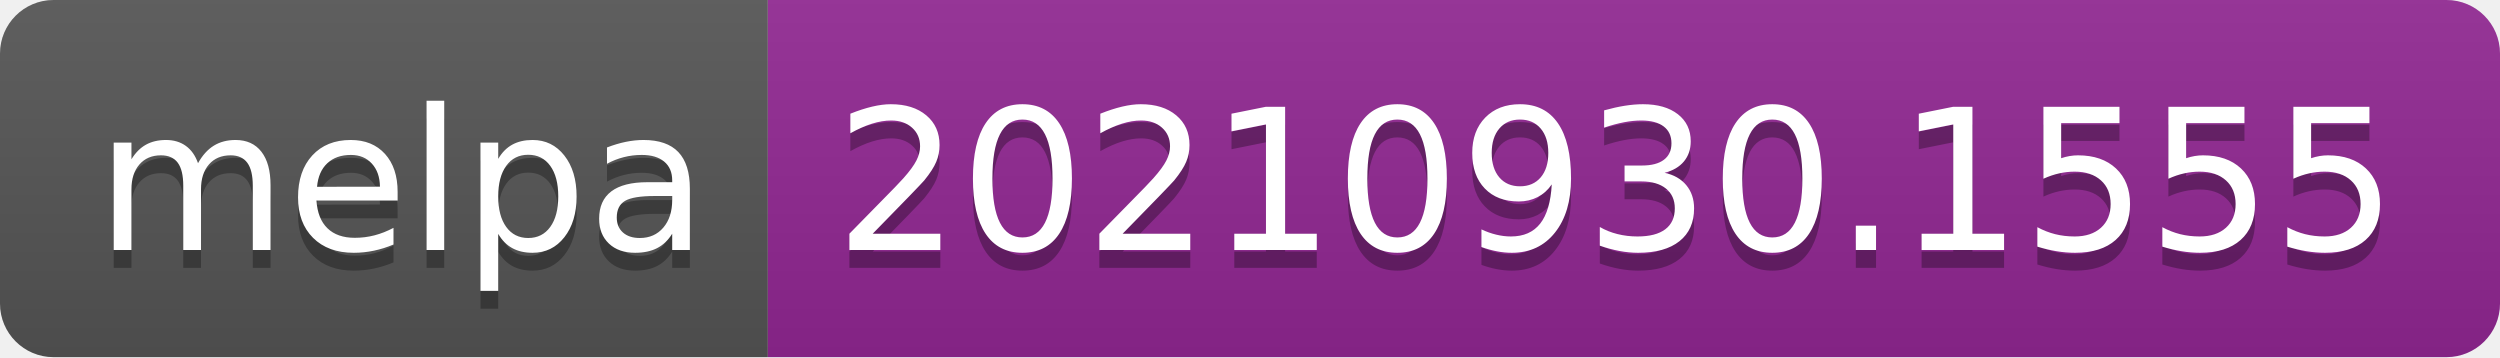
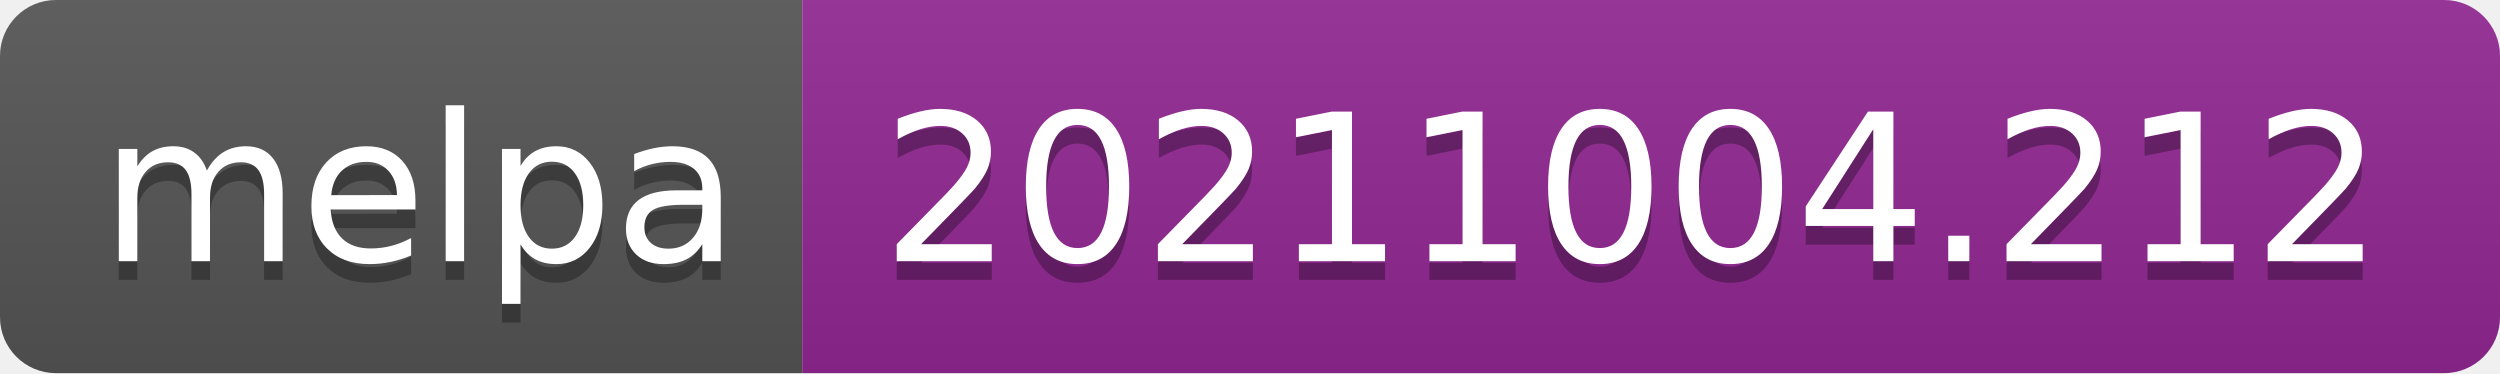
- <svg xmlns="http://www.w3.org/2000/svg" width="140" height="20" role="img" aria-label="melpa: 20210930.1555">
+ <svg xmlns="http://www.w3.org/2000/svg" width="134" height="20" role="img" aria-label="melpa: 20211004.212">
  <linearGradient id="s" x2="0" y2="100%">
    <stop offset="0" stop-color="#bbb" stop-opacity=".1" />
    <stop offset="1" stop-opacity=".1" />
  </linearGradient>
  <clipPath id="r">
-     <rect width="140" height="20" rx="3" fill="#fff" />
+     <rect width="134" height="20" rx="3" fill="#fff" />
  </clipPath>
  <g clip-path="url(#r)">
    <rect width="43" height="20" fill="#555" />
-     <rect x="43" width="97" height="20" fill="#922793" />
-     <rect width="140" height="20" fill="url(#s)" />
+     <rect x="43" width="91" height="20" fill="#922793" />
+     <rect width="134" height="20" fill="url(#s)" />
  </g>
  <g fill="#fff" text-anchor="middle" font-family="Verdana,Geneva,DejaVu Sans,sans-serif" text-rendering="geometricPrecision" font-size="110">
    <text aria-hidden="true" x="225" y="150" fill="#010101" fill-opacity=".3" transform="scale(.1)" textLength="330">melpa</text>
    <text x="225" y="140" transform="scale(.1)" fill="#fff" textLength="330">melpa</text>
-     <text aria-hidden="true" x="905" y="150" fill="#010101" fill-opacity=".3" transform="scale(.1)" textLength="870">20210930.1555</text>
-     <text x="905" y="140" transform="scale(.1)" fill="#fff" textLength="870">20210930.1555</text>
+     <text aria-hidden="true" x="875" y="150" fill="#010101" fill-opacity=".3" transform="scale(.1)" textLength="810">20211004.212</text>
+     <text x="875" y="140" transform="scale(.1)" fill="#fff" textLength="810">20211004.212</text>
  </g>
</svg>
